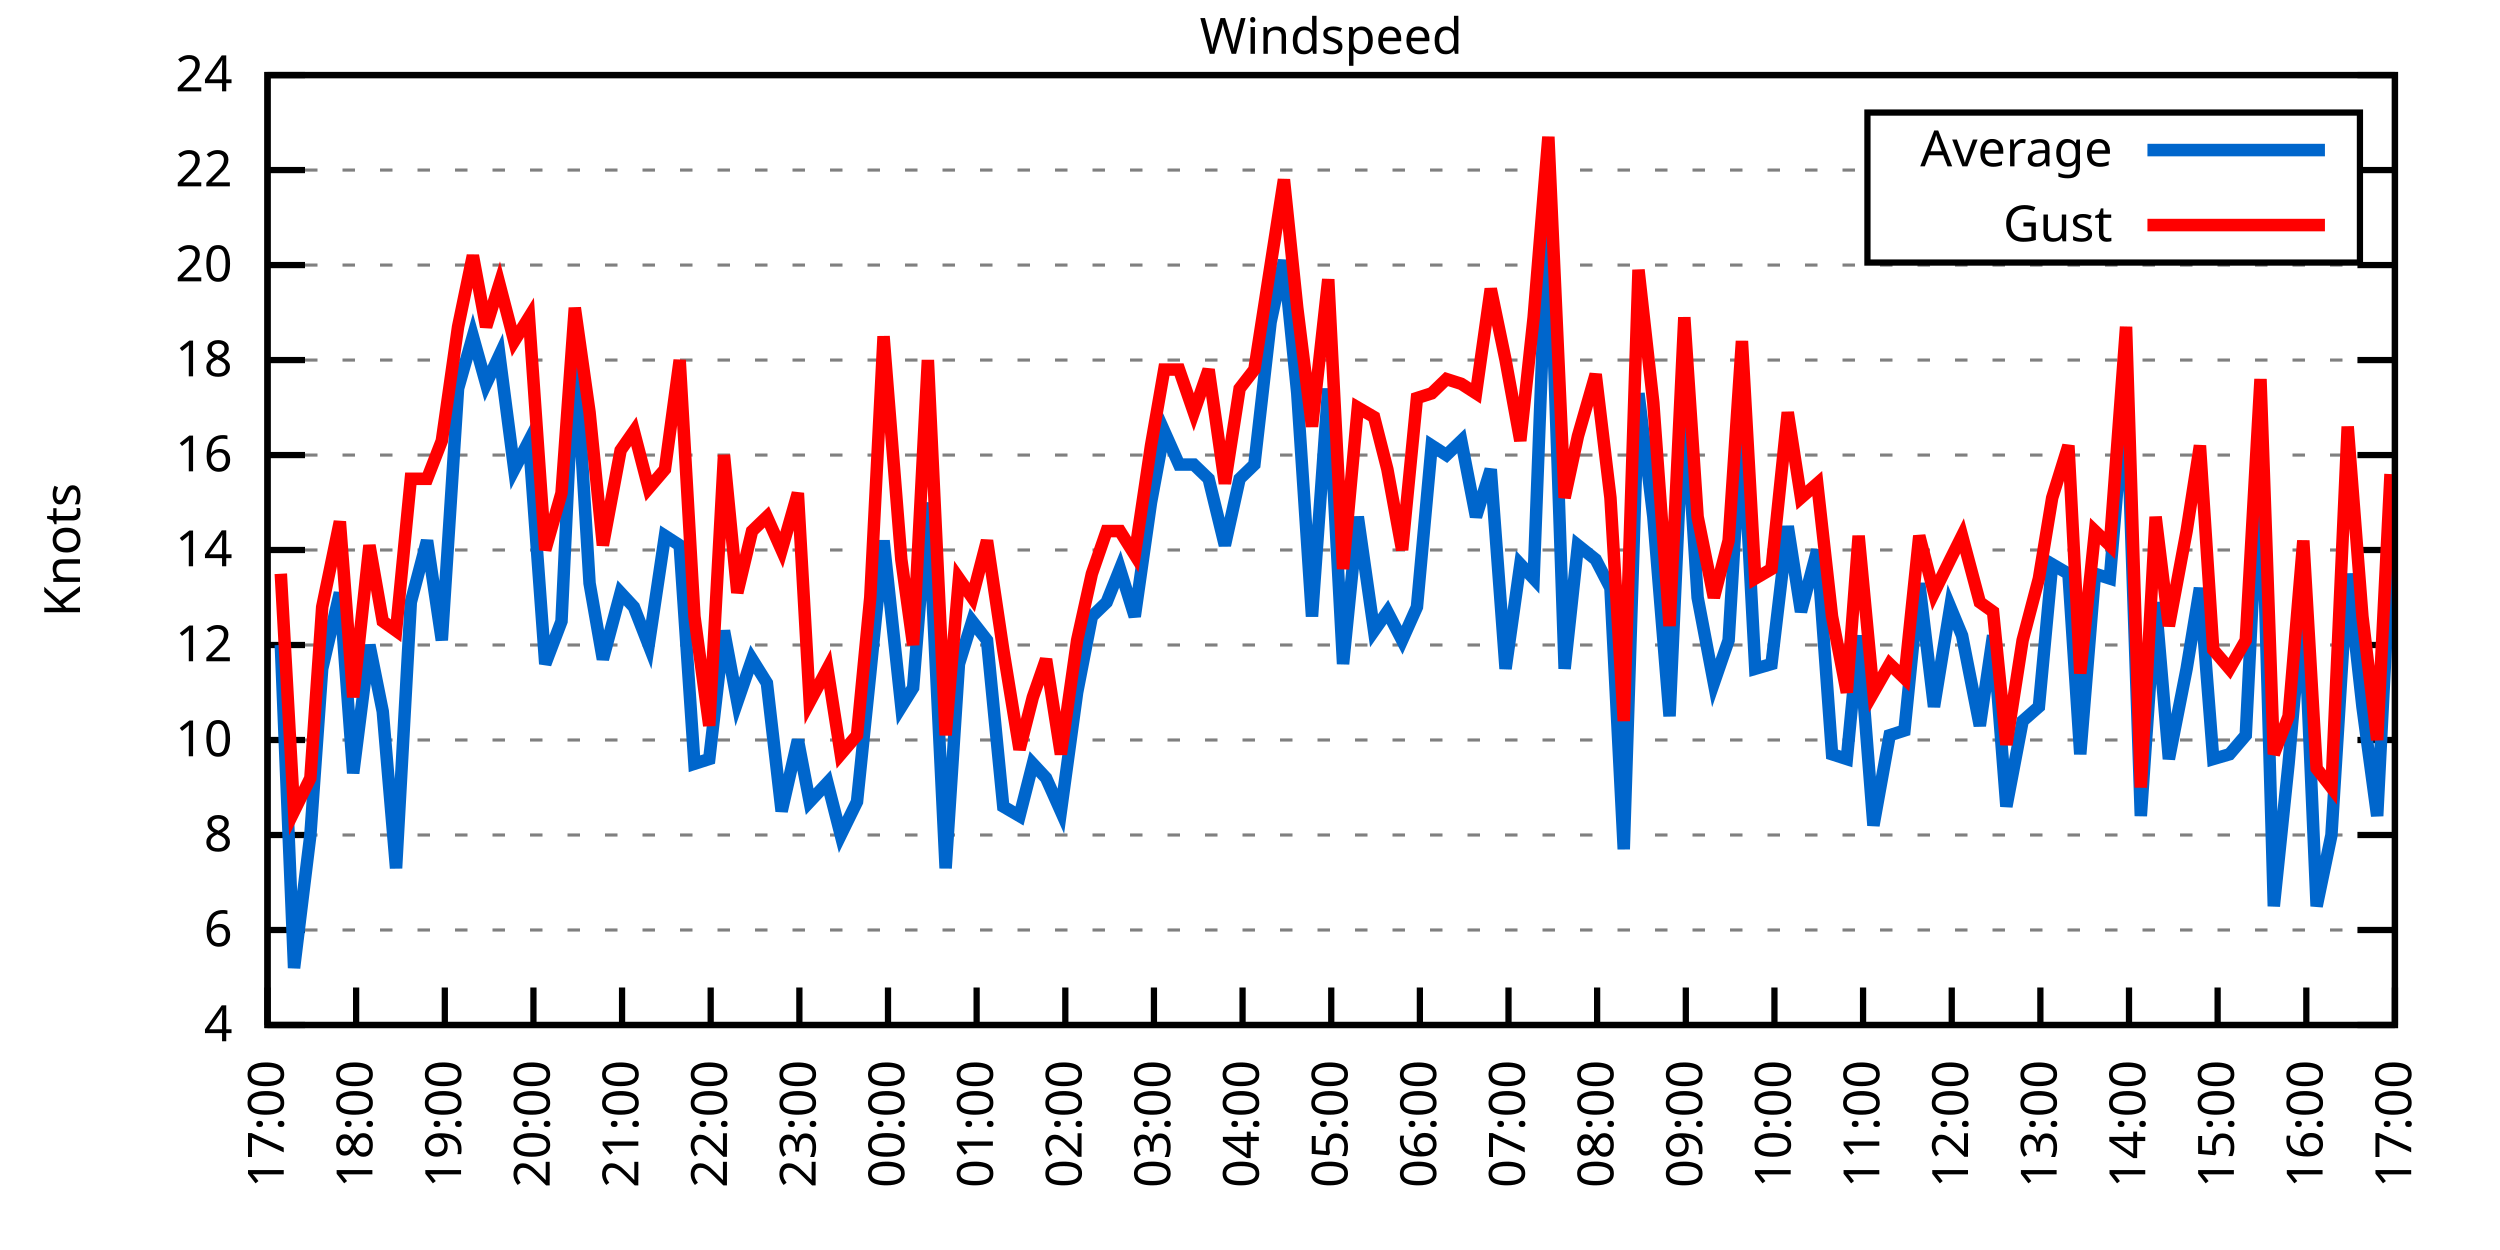
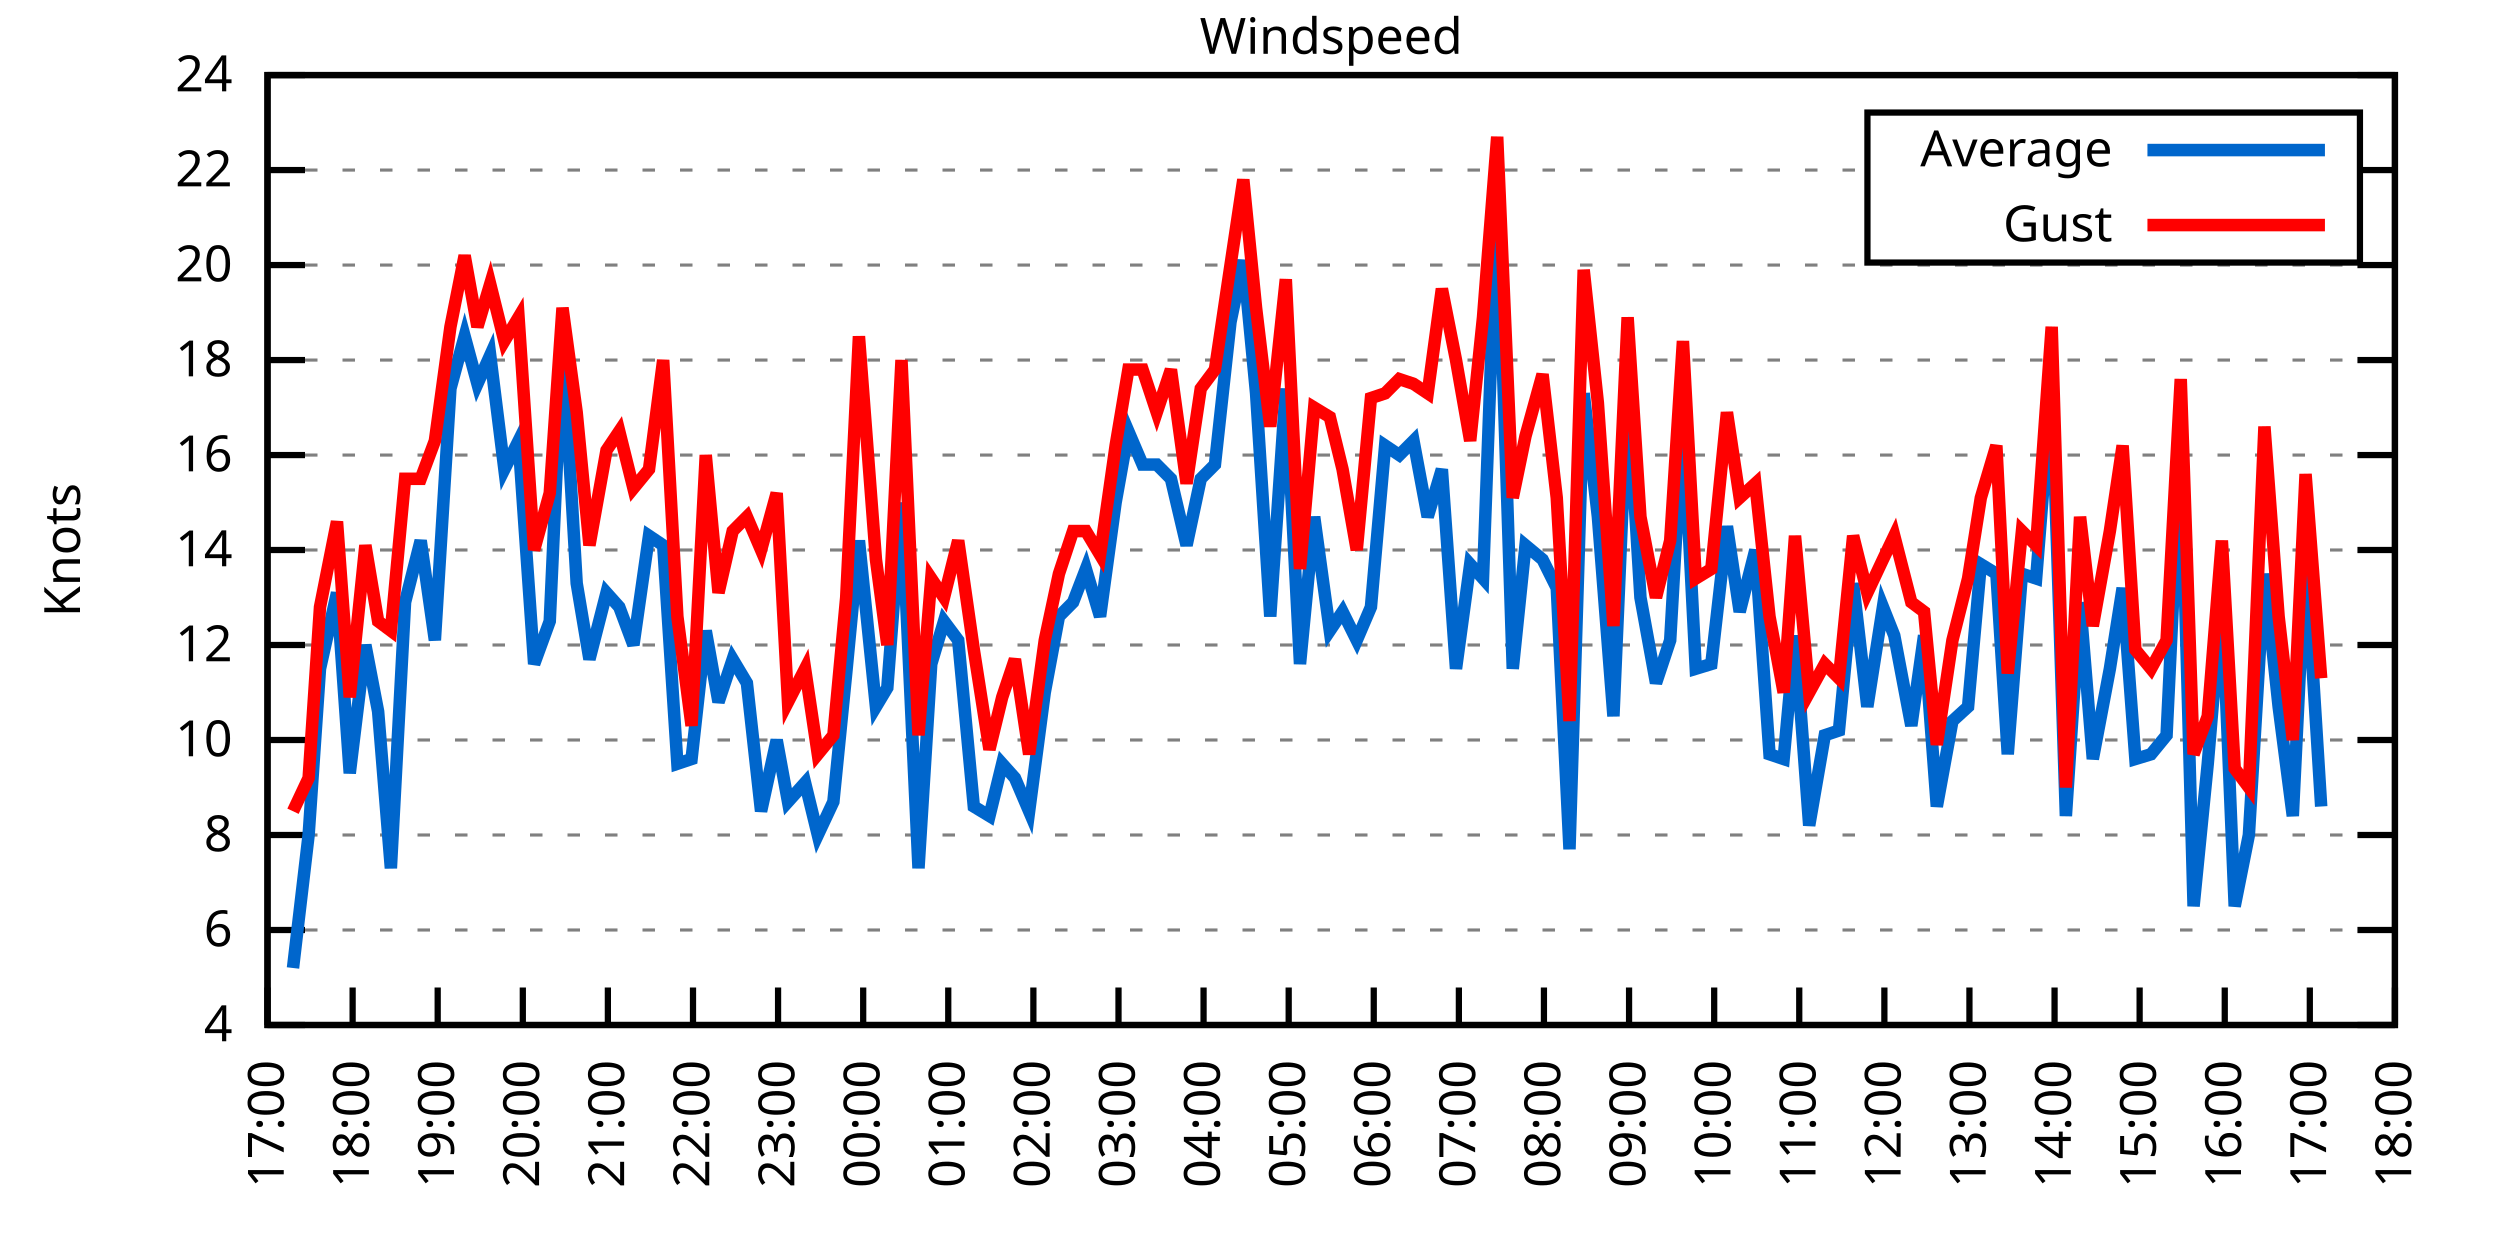
<svg xmlns="http://www.w3.org/2000/svg" xmlns:xlink="http://www.w3.org/1999/xlink" width="400" height="200" viewBox="0 0 400 200">
  <g id="gnuplot_canvas">
    <rect x="0" y="0" width="400" height="200" fill="none" />
    <defs>
      <circle id="gpDot" r="0.5" stroke-width="0.5" stroke="currentColor" />
      <path id="gpPt0" stroke-width="0.333" stroke="currentColor" d="M-1,0 h2 M0,-1 v2" />
      <path id="gpPt1" stroke-width="0.333" stroke="currentColor" d="M-1,-1 L1,1 M1,-1 L-1,1" />
      <path id="gpPt2" stroke-width="0.333" stroke="currentColor" d="M-1,0 L1,0 M0,-1 L0,1 M-1,-1 L1,1 M-1,1 L1,-1" />
      <rect id="gpPt3" stroke-width="0.333" stroke="currentColor" x="-1" y="-1" width="2" height="2" />
      <rect id="gpPt4" stroke-width="0.333" stroke="currentColor" fill="currentColor" x="-1" y="-1" width="2" height="2" />
      <circle id="gpPt5" stroke-width="0.333" stroke="currentColor" cx="0" cy="0" r="1" />
      <use xlink:href="#gpPt5" id="gpPt6" fill="currentColor" stroke="none" />
      <path id="gpPt7" stroke-width="0.333" stroke="currentColor" d="M0,-1.33 L-1.33,0.67 L1.33,0.67 z" />
      <use xlink:href="#gpPt7" id="gpPt8" fill="currentColor" stroke="none" />
      <use xlink:href="#gpPt7" id="gpPt9" stroke="currentColor" transform="rotate(180)" />
      <use xlink:href="#gpPt9" id="gpPt10" fill="currentColor" stroke="none" />
      <use xlink:href="#gpPt3" id="gpPt11" stroke="currentColor" transform="rotate(45)" />
      <use xlink:href="#gpPt11" id="gpPt12" fill="currentColor" stroke="none" />
      <path id="gpPt13" stroke-width="0.333" stroke="currentColor" d="M0,1.330 L1.265,0.411 L0.782,-1.067 L-0.782,-1.076 L-1.265,0.411 z" />
      <use xlink:href="#gpPt13" id="gpPt14" fill="currentColor" stroke="none" />
      <filter id="textbox" filterUnits="objectBoundingBox" x="0" y="0" height="1" width="1">
        <feFlood flood-color="white" flood-opacity="1" result="bgnd" />
        <feComposite in="SourceGraphic" in2="bgnd" operator="atop" />
      </filter>
      <filter id="greybox" filterUnits="objectBoundingBox" x="0" y="0" height="1" width="1">
        <feFlood flood-color="lightgrey" flood-opacity="1" result="grey" />
        <feComposite in="SourceGraphic" in2="grey" operator="atop" />
      </filter>
    </defs>
    <g fill="none" color="white" stroke="currentColor" stroke-width="1.00" stroke-linecap="butt" stroke-linejoin="miter">
</g>
    <g fill="none" color="black" stroke="currentColor" stroke-width="1.00" stroke-linecap="butt" stroke-linejoin="miter">
      <g stroke="none" shape-rendering="crispEdges">
        <polygon fill="rgb(255, 255, 255)" points="42.80,164.00 383.18,164.00 383.18,12.02 42.80,12.02 " />
      </g>
    </g>
    <g fill="none" color="black" stroke="currentColor" stroke-width="1.00" stroke-linecap="butt" stroke-linejoin="miter">
</g>
    <g fill="none" color="black" stroke="black" stroke-width="0.50" stroke-linecap="butt" stroke-linejoin="miter">
</g>
    <g fill="none" color="gray" stroke="currentColor" stroke-width="0.50" stroke-linecap="butt" stroke-linejoin="miter">
      <path stroke="gray" stroke-dasharray="2,4" class="gridline" d="M42.80,164.00 L383.19,164.00  " />
    </g>
    <g fill="none" color="gray" stroke="gray" stroke-width="1.00" stroke-linecap="butt" stroke-linejoin="miter">
</g>
    <g fill="none" color="black" stroke="currentColor" stroke-width="1.00" stroke-linecap="butt" stroke-linejoin="miter">
      <path stroke="black" d="M42.80,164.00 L48.80,164.00 M383.19,164.00 L377.19,164.00  " />
      <g transform="translate(37.20,166.60)" stroke="none" fill="black" font-family="Sans" font-size="8.00" text-anchor="end">
        <text>
          <tspan font-family="Sans"> 4</tspan>
        </text>
      </g>
    </g>
    <g fill="none" color="black" stroke="currentColor" stroke-width="1.00" stroke-linecap="butt" stroke-linejoin="miter">
</g>
    <g fill="none" color="black" stroke="black" stroke-width="0.50" stroke-linecap="butt" stroke-linejoin="miter">
</g>
    <g fill="none" color="gray" stroke="currentColor" stroke-width="0.50" stroke-linecap="butt" stroke-linejoin="miter">
      <path stroke="gray" stroke-dasharray="2,4" class="gridline" d="M42.80,148.80 L383.19,148.80  " />
    </g>
    <g fill="none" color="gray" stroke="gray" stroke-width="1.00" stroke-linecap="butt" stroke-linejoin="miter">
</g>
    <g fill="none" color="black" stroke="currentColor" stroke-width="1.00" stroke-linecap="butt" stroke-linejoin="miter">
      <path stroke="black" d="M42.80,148.80 L48.80,148.80 M383.19,148.80 L377.19,148.80  " />
      <g transform="translate(37.20,151.40)" stroke="none" fill="black" font-family="Sans" font-size="8.00" text-anchor="end">
        <text>
          <tspan font-family="Sans"> 6</tspan>
        </text>
      </g>
    </g>
    <g fill="none" color="black" stroke="currentColor" stroke-width="1.00" stroke-linecap="butt" stroke-linejoin="miter">
</g>
    <g fill="none" color="black" stroke="black" stroke-width="0.50" stroke-linecap="butt" stroke-linejoin="miter">
</g>
    <g fill="none" color="gray" stroke="currentColor" stroke-width="0.50" stroke-linecap="butt" stroke-linejoin="miter">
      <path stroke="gray" stroke-dasharray="2,4" class="gridline" d="M42.80,133.60 L383.19,133.60  " />
    </g>
    <g fill="none" color="gray" stroke="gray" stroke-width="1.00" stroke-linecap="butt" stroke-linejoin="miter">
</g>
    <g fill="none" color="black" stroke="currentColor" stroke-width="1.00" stroke-linecap="butt" stroke-linejoin="miter">
      <path stroke="black" d="M42.80,133.60 L48.80,133.60 M383.19,133.60 L377.19,133.60  " />
      <g transform="translate(37.20,136.20)" stroke="none" fill="black" font-family="Sans" font-size="8.00" text-anchor="end">
        <text>
          <tspan font-family="Sans"> 8</tspan>
        </text>
      </g>
    </g>
    <g fill="none" color="black" stroke="currentColor" stroke-width="1.00" stroke-linecap="butt" stroke-linejoin="miter">
</g>
    <g fill="none" color="black" stroke="black" stroke-width="0.50" stroke-linecap="butt" stroke-linejoin="miter">
</g>
    <g fill="none" color="gray" stroke="currentColor" stroke-width="0.50" stroke-linecap="butt" stroke-linejoin="miter">
      <path stroke="gray" stroke-dasharray="2,4" class="gridline" d="M42.80,118.40 L383.19,118.40  " />
    </g>
    <g fill="none" color="gray" stroke="gray" stroke-width="1.00" stroke-linecap="butt" stroke-linejoin="miter">
</g>
    <g fill="none" color="black" stroke="currentColor" stroke-width="1.00" stroke-linecap="butt" stroke-linejoin="miter">
      <path stroke="black" d="M42.80,118.40 L48.80,118.40 M383.19,118.40 L377.19,118.40  " />
      <g transform="translate(37.20,121.00)" stroke="none" fill="black" font-family="Sans" font-size="8.00" text-anchor="end">
        <text>
          <tspan font-family="Sans"> 10</tspan>
        </text>
      </g>
    </g>
    <g fill="none" color="black" stroke="currentColor" stroke-width="1.00" stroke-linecap="butt" stroke-linejoin="miter">
</g>
    <g fill="none" color="black" stroke="black" stroke-width="0.50" stroke-linecap="butt" stroke-linejoin="miter">
</g>
    <g fill="none" color="gray" stroke="currentColor" stroke-width="0.50" stroke-linecap="butt" stroke-linejoin="miter">
      <path stroke="gray" stroke-dasharray="2,4" class="gridline" d="M42.80,103.20 L383.19,103.20  " />
    </g>
    <g fill="none" color="gray" stroke="gray" stroke-width="1.00" stroke-linecap="butt" stroke-linejoin="miter">
</g>
    <g fill="none" color="black" stroke="currentColor" stroke-width="1.00" stroke-linecap="butt" stroke-linejoin="miter">
      <path stroke="black" d="M42.80,103.20 L48.80,103.20 M383.19,103.20 L377.19,103.20  " />
      <g transform="translate(37.20,105.80)" stroke="none" fill="black" font-family="Sans" font-size="8.00" text-anchor="end">
        <text>
          <tspan font-family="Sans"> 12</tspan>
        </text>
      </g>
    </g>
    <g fill="none" color="black" stroke="currentColor" stroke-width="1.00" stroke-linecap="butt" stroke-linejoin="miter">
</g>
    <g fill="none" color="black" stroke="black" stroke-width="0.50" stroke-linecap="butt" stroke-linejoin="miter">
</g>
    <g fill="none" color="gray" stroke="currentColor" stroke-width="0.50" stroke-linecap="butt" stroke-linejoin="miter">
      <path stroke="gray" stroke-dasharray="2,4" class="gridline" d="M42.80,88.00 L383.19,88.00  " />
    </g>
    <g fill="none" color="gray" stroke="gray" stroke-width="1.00" stroke-linecap="butt" stroke-linejoin="miter">
</g>
    <g fill="none" color="black" stroke="currentColor" stroke-width="1.00" stroke-linecap="butt" stroke-linejoin="miter">
      <path stroke="black" d="M42.80,88.00 L48.80,88.00 M383.19,88.00 L377.19,88.00  " />
      <g transform="translate(37.20,90.60)" stroke="none" fill="black" font-family="Sans" font-size="8.00" text-anchor="end">
        <text>
          <tspan font-family="Sans"> 14</tspan>
        </text>
      </g>
    </g>
    <g fill="none" color="black" stroke="currentColor" stroke-width="1.00" stroke-linecap="butt" stroke-linejoin="miter">
</g>
    <g fill="none" color="black" stroke="black" stroke-width="0.50" stroke-linecap="butt" stroke-linejoin="miter">
</g>
    <g fill="none" color="gray" stroke="currentColor" stroke-width="0.50" stroke-linecap="butt" stroke-linejoin="miter">
      <path stroke="gray" stroke-dasharray="2,4" class="gridline" d="M42.80,72.81 L383.19,72.81  " />
    </g>
    <g fill="none" color="gray" stroke="gray" stroke-width="1.00" stroke-linecap="butt" stroke-linejoin="miter">
</g>
    <g fill="none" color="black" stroke="currentColor" stroke-width="1.00" stroke-linecap="butt" stroke-linejoin="miter">
      <path stroke="black" d="M42.80,72.81 L48.80,72.81 M383.19,72.81 L377.19,72.81  " />
      <g transform="translate(37.20,75.41)" stroke="none" fill="black" font-family="Sans" font-size="8.00" text-anchor="end">
        <text>
          <tspan font-family="Sans"> 16</tspan>
        </text>
      </g>
    </g>
    <g fill="none" color="black" stroke="currentColor" stroke-width="1.00" stroke-linecap="butt" stroke-linejoin="miter">
</g>
    <g fill="none" color="black" stroke="black" stroke-width="0.50" stroke-linecap="butt" stroke-linejoin="miter">
</g>
    <g fill="none" color="gray" stroke="currentColor" stroke-width="0.50" stroke-linecap="butt" stroke-linejoin="miter">
      <path stroke="gray" stroke-dasharray="2,4" class="gridline" d="M42.80,57.61 L383.19,57.61  " />
    </g>
    <g fill="none" color="gray" stroke="gray" stroke-width="1.00" stroke-linecap="butt" stroke-linejoin="miter">
</g>
    <g fill="none" color="black" stroke="currentColor" stroke-width="1.00" stroke-linecap="butt" stroke-linejoin="miter">
      <path stroke="black" d="M42.80,57.61 L48.80,57.61 M383.19,57.61 L377.19,57.61  " />
      <g transform="translate(37.20,60.21)" stroke="none" fill="black" font-family="Sans" font-size="8.00" text-anchor="end">
        <text>
          <tspan font-family="Sans"> 18</tspan>
        </text>
      </g>
    </g>
    <g fill="none" color="black" stroke="currentColor" stroke-width="1.00" stroke-linecap="butt" stroke-linejoin="miter">
</g>
    <g fill="none" color="black" stroke="black" stroke-width="0.50" stroke-linecap="butt" stroke-linejoin="miter">
</g>
    <g fill="none" color="gray" stroke="currentColor" stroke-width="0.50" stroke-linecap="butt" stroke-linejoin="miter">
      <path stroke="gray" stroke-dasharray="2,4" class="gridline" d="M42.80,42.41 L383.19,42.41  " />
    </g>
    <g fill="none" color="gray" stroke="gray" stroke-width="1.00" stroke-linecap="butt" stroke-linejoin="miter">
</g>
    <g fill="none" color="black" stroke="currentColor" stroke-width="1.00" stroke-linecap="butt" stroke-linejoin="miter">
      <path stroke="black" d="M42.80,42.41 L48.80,42.41 M383.19,42.41 L377.19,42.41  " />
      <g transform="translate(37.20,45.01)" stroke="none" fill="black" font-family="Sans" font-size="8.00" text-anchor="end">
        <text>
          <tspan font-family="Sans"> 20</tspan>
        </text>
      </g>
    </g>
    <g fill="none" color="black" stroke="currentColor" stroke-width="1.00" stroke-linecap="butt" stroke-linejoin="miter">
</g>
    <g fill="none" color="black" stroke="black" stroke-width="0.50" stroke-linecap="butt" stroke-linejoin="miter">
</g>
    <g fill="none" color="gray" stroke="currentColor" stroke-width="0.50" stroke-linecap="butt" stroke-linejoin="miter">
      <path stroke="gray" stroke-dasharray="2,4" class="gridline" d="M42.80,27.21 L298.79,27.21 M377.59,27.21 L383.19,27.21  " />
    </g>
    <g fill="none" color="gray" stroke="gray" stroke-width="1.00" stroke-linecap="butt" stroke-linejoin="miter">
</g>
    <g fill="none" color="black" stroke="currentColor" stroke-width="1.00" stroke-linecap="butt" stroke-linejoin="miter">
      <path stroke="black" d="M42.80,27.21 L48.80,27.21 M383.19,27.21 L377.19,27.21  " />
      <g transform="translate(37.20,29.81)" stroke="none" fill="black" font-family="Sans" font-size="8.00" text-anchor="end">
        <text>
          <tspan font-family="Sans"> 22</tspan>
        </text>
      </g>
    </g>
    <g fill="none" color="black" stroke="currentColor" stroke-width="1.00" stroke-linecap="butt" stroke-linejoin="miter">
</g>
    <g fill="none" color="black" stroke="black" stroke-width="0.50" stroke-linecap="butt" stroke-linejoin="miter">
</g>
    <g fill="none" color="gray" stroke="currentColor" stroke-width="0.50" stroke-linecap="butt" stroke-linejoin="miter">
      <path stroke="gray" stroke-dasharray="2,4" class="gridline" d="M42.80,12.01 L383.19,12.01  " />
    </g>
    <g fill="none" color="gray" stroke="gray" stroke-width="1.00" stroke-linecap="butt" stroke-linejoin="miter">
</g>
    <g fill="none" color="black" stroke="currentColor" stroke-width="1.00" stroke-linecap="butt" stroke-linejoin="miter">
      <path stroke="black" d="M42.80,12.01 L48.80,12.01 M383.19,12.01 L377.19,12.01  " />
      <g transform="translate(37.20,14.61)" stroke="none" fill="black" font-family="Sans" font-size="8.00" text-anchor="end">
        <text>
          <tspan font-family="Sans"> 24</tspan>
        </text>
      </g>
    </g>
    <g fill="none" color="black" stroke="currentColor" stroke-width="1.00" stroke-linecap="butt" stroke-linejoin="miter">
      <path stroke="black" d="M42.80,164.00 L42.80,158.00  " />
      <g transform="translate(45.40,169.60) rotate(270.00)" stroke="none" fill="black" font-family="Sans" font-size="8.00" text-anchor="end">
        <text>
          <tspan font-family="Sans">17:00</tspan>
        </text>
      </g>
    </g>
    <g fill="none" color="black" stroke="currentColor" stroke-width="1.00" stroke-linecap="butt" stroke-linejoin="miter">
-       <path stroke="black" d="M56.98,164.00 L56.98,158.00  " />
-       <g transform="translate(59.58,169.60) rotate(270.00)" stroke="none" fill="black" font-family="Sans" font-size="8.00" text-anchor="end">
+       <path stroke="black" d="M56.42,164.00 L56.42,158.00  " />
+       <g transform="translate(59.02,169.60) rotate(270.00)" stroke="none" fill="black" font-family="Sans" font-size="8.00" text-anchor="end">
        <text>
          <tspan font-family="Sans">18:00</tspan>
        </text>
      </g>
    </g>
    <g fill="none" color="black" stroke="currentColor" stroke-width="1.00" stroke-linecap="butt" stroke-linejoin="miter">
-       <path stroke="black" d="M71.17,164.00 L71.17,158.00  " />
-       <g transform="translate(73.77,169.60) rotate(270.00)" stroke="none" fill="black" font-family="Sans" font-size="8.00" text-anchor="end">
+       <path stroke="black" d="M70.03,164.00 L70.03,158.00  " />
+       <g transform="translate(72.63,169.60) rotate(270.00)" stroke="none" fill="black" font-family="Sans" font-size="8.00" text-anchor="end">
        <text>
          <tspan font-family="Sans">19:00</tspan>
        </text>
      </g>
    </g>
    <g fill="none" color="black" stroke="currentColor" stroke-width="1.00" stroke-linecap="butt" stroke-linejoin="miter">
-       <path stroke="black" d="M85.35,164.00 L85.35,158.00  " />
-       <g transform="translate(87.95,169.60) rotate(270.00)" stroke="none" fill="black" font-family="Sans" font-size="8.00" text-anchor="end">
+       <path stroke="black" d="M83.65,164.00 L83.65,158.00  " />
+       <g transform="translate(86.25,169.60) rotate(270.00)" stroke="none" fill="black" font-family="Sans" font-size="8.00" text-anchor="end">
        <text>
          <tspan font-family="Sans">20:00</tspan>
        </text>
      </g>
    </g>
    <g fill="none" color="black" stroke="currentColor" stroke-width="1.00" stroke-linecap="butt" stroke-linejoin="miter">
-       <path stroke="black" d="M99.53,164.00 L99.53,158.00  " />
-       <g transform="translate(102.13,169.60) rotate(270.00)" stroke="none" fill="black" font-family="Sans" font-size="8.00" text-anchor="end">
+       <path stroke="black" d="M97.26,164.00 L97.26,158.00  " />
+       <g transform="translate(99.86,169.60) rotate(270.00)" stroke="none" fill="black" font-family="Sans" font-size="8.00" text-anchor="end">
        <text>
          <tspan font-family="Sans">21:00</tspan>
        </text>
      </g>
    </g>
    <g fill="none" color="black" stroke="currentColor" stroke-width="1.00" stroke-linecap="butt" stroke-linejoin="miter">
-       <path stroke="black" d="M113.71,164.00 L113.71,158.00  " />
-       <g transform="translate(116.31,169.60) rotate(270.00)" stroke="none" fill="black" font-family="Sans" font-size="8.00" text-anchor="end">
+       <path stroke="black" d="M110.88,164.00 L110.88,158.00  " />
+       <g transform="translate(113.48,169.60) rotate(270.00)" stroke="none" fill="black" font-family="Sans" font-size="8.00" text-anchor="end">
        <text>
          <tspan font-family="Sans">22:00</tspan>
        </text>
      </g>
    </g>
    <g fill="none" color="black" stroke="currentColor" stroke-width="1.00" stroke-linecap="butt" stroke-linejoin="miter">
-       <path stroke="black" d="M127.90,164.00 L127.90,158.00  " />
-       <g transform="translate(130.50,169.60) rotate(270.00)" stroke="none" fill="black" font-family="Sans" font-size="8.00" text-anchor="end">
+       <path stroke="black" d="M124.49,164.00 L124.49,158.00  " />
+       <g transform="translate(127.09,169.60) rotate(270.00)" stroke="none" fill="black" font-family="Sans" font-size="8.00" text-anchor="end">
        <text>
          <tspan font-family="Sans">23:00</tspan>
        </text>
      </g>
    </g>
    <g fill="none" color="black" stroke="currentColor" stroke-width="1.00" stroke-linecap="butt" stroke-linejoin="miter">
-       <path stroke="black" d="M142.08,164.00 L142.08,158.00  " />
-       <g transform="translate(144.68,169.60) rotate(270.00)" stroke="none" fill="black" font-family="Sans" font-size="8.00" text-anchor="end">
+       <path stroke="black" d="M138.11,164.00 L138.11,158.00  " />
+       <g transform="translate(140.71,169.60) rotate(270.00)" stroke="none" fill="black" font-family="Sans" font-size="8.00" text-anchor="end">
        <text>
          <tspan font-family="Sans">00:00</tspan>
        </text>
      </g>
    </g>
    <g fill="none" color="black" stroke="currentColor" stroke-width="1.00" stroke-linecap="butt" stroke-linejoin="miter">
-       <path stroke="black" d="M156.26,164.00 L156.26,158.00  " />
-       <g transform="translate(158.86,169.60) rotate(270.00)" stroke="none" fill="black" font-family="Sans" font-size="8.00" text-anchor="end">
+       <path stroke="black" d="M151.72,164.00 L151.72,158.00  " />
+       <g transform="translate(154.32,169.60) rotate(270.00)" stroke="none" fill="black" font-family="Sans" font-size="8.00" text-anchor="end">
        <text>
          <tspan font-family="Sans">01:00</tspan>
        </text>
      </g>
    </g>
    <g fill="none" color="black" stroke="currentColor" stroke-width="1.00" stroke-linecap="butt" stroke-linejoin="miter">
-       <path stroke="black" d="M170.45,164.00 L170.45,158.00  " />
-       <g transform="translate(173.05,169.60) rotate(270.00)" stroke="none" fill="black" font-family="Sans" font-size="8.00" text-anchor="end">
+       <path stroke="black" d="M165.34,164.00 L165.34,158.00  " />
+       <g transform="translate(167.94,169.60) rotate(270.00)" stroke="none" fill="black" font-family="Sans" font-size="8.00" text-anchor="end">
        <text>
          <tspan font-family="Sans">02:00</tspan>
        </text>
      </g>
    </g>
    <g fill="none" color="black" stroke="currentColor" stroke-width="1.00" stroke-linecap="butt" stroke-linejoin="miter">
-       <path stroke="black" d="M184.63,164.00 L184.63,158.00  " />
-       <g transform="translate(187.23,169.60) rotate(270.00)" stroke="none" fill="black" font-family="Sans" font-size="8.00" text-anchor="end">
+       <path stroke="black" d="M178.96,164.00 L178.96,158.00  " />
+       <g transform="translate(181.56,169.60) rotate(270.00)" stroke="none" fill="black" font-family="Sans" font-size="8.00" text-anchor="end">
        <text>
          <tspan font-family="Sans">03:00</tspan>
        </text>
      </g>
    </g>
    <g fill="none" color="black" stroke="currentColor" stroke-width="1.00" stroke-linecap="butt" stroke-linejoin="miter">
-       <path stroke="black" d="M198.81,164.00 L198.81,158.00  " />
-       <g transform="translate(201.41,169.60) rotate(270.00)" stroke="none" fill="black" font-family="Sans" font-size="8.00" text-anchor="end">
+       <path stroke="black" d="M192.57,164.00 L192.57,158.00  " />
+       <g transform="translate(195.17,169.60) rotate(270.00)" stroke="none" fill="black" font-family="Sans" font-size="8.00" text-anchor="end">
        <text>
          <tspan font-family="Sans">04:00</tspan>
        </text>
      </g>
    </g>
    <g fill="none" color="black" stroke="currentColor" stroke-width="1.00" stroke-linecap="butt" stroke-linejoin="miter">
-       <path stroke="black" d="M213.00,164.00 L213.00,158.00  " />
-       <g transform="translate(215.60,169.60) rotate(270.00)" stroke="none" fill="black" font-family="Sans" font-size="8.00" text-anchor="end">
+       <path stroke="black" d="M206.19,164.00 L206.19,158.00  " />
+       <g transform="translate(208.79,169.60) rotate(270.00)" stroke="none" fill="black" font-family="Sans" font-size="8.00" text-anchor="end">
        <text>
          <tspan font-family="Sans">05:00</tspan>
        </text>
      </g>
    </g>
    <g fill="none" color="black" stroke="currentColor" stroke-width="1.00" stroke-linecap="butt" stroke-linejoin="miter">
-       <path stroke="black" d="M227.18,164.00 L227.18,158.00  " />
-       <g transform="translate(229.78,169.60) rotate(270.00)" stroke="none" fill="black" font-family="Sans" font-size="8.00" text-anchor="end">
+       <path stroke="black" d="M219.80,164.00 L219.80,158.00  " />
+       <g transform="translate(222.40,169.60) rotate(270.00)" stroke="none" fill="black" font-family="Sans" font-size="8.00" text-anchor="end">
        <text>
          <tspan font-family="Sans">06:00</tspan>
        </text>
      </g>
    </g>
    <g fill="none" color="black" stroke="currentColor" stroke-width="1.00" stroke-linecap="butt" stroke-linejoin="miter">
-       <path stroke="black" d="M241.36,164.00 L241.36,158.00  " />
-       <g transform="translate(243.96,169.60) rotate(270.00)" stroke="none" fill="black" font-family="Sans" font-size="8.00" text-anchor="end">
+       <path stroke="black" d="M233.42,164.00 L233.42,158.00  " />
+       <g transform="translate(236.02,169.60) rotate(270.00)" stroke="none" fill="black" font-family="Sans" font-size="8.00" text-anchor="end">
        <text>
          <tspan font-family="Sans">07:00</tspan>
        </text>
      </g>
    </g>
    <g fill="none" color="black" stroke="currentColor" stroke-width="1.00" stroke-linecap="butt" stroke-linejoin="miter">
-       <path stroke="black" d="M255.54,164.00 L255.54,158.00  " />
-       <g transform="translate(258.14,169.60) rotate(270.00)" stroke="none" fill="black" font-family="Sans" font-size="8.00" text-anchor="end">
+       <path stroke="black" d="M247.03,164.00 L247.03,158.00  " />
+       <g transform="translate(249.63,169.60) rotate(270.00)" stroke="none" fill="black" font-family="Sans" font-size="8.00" text-anchor="end">
        <text>
          <tspan font-family="Sans">08:00</tspan>
        </text>
      </g>
    </g>
    <g fill="none" color="black" stroke="currentColor" stroke-width="1.00" stroke-linecap="butt" stroke-linejoin="miter">
-       <path stroke="black" d="M269.73,164.00 L269.73,158.00  " />
-       <g transform="translate(272.33,169.60) rotate(270.00)" stroke="none" fill="black" font-family="Sans" font-size="8.00" text-anchor="end">
+       <path stroke="black" d="M260.65,164.00 L260.65,158.00  " />
+       <g transform="translate(263.25,169.60) rotate(270.00)" stroke="none" fill="black" font-family="Sans" font-size="8.00" text-anchor="end">
        <text>
          <tspan font-family="Sans">09:00</tspan>
        </text>
      </g>
    </g>
    <g fill="none" color="black" stroke="currentColor" stroke-width="1.00" stroke-linecap="butt" stroke-linejoin="miter">
-       <path stroke="black" d="M283.91,164.00 L283.91,158.00  " />
-       <g transform="translate(286.51,169.60) rotate(270.00)" stroke="none" fill="black" font-family="Sans" font-size="8.00" text-anchor="end">
+       <path stroke="black" d="M274.27,164.00 L274.27,158.00  " />
+       <g transform="translate(276.87,169.60) rotate(270.00)" stroke="none" fill="black" font-family="Sans" font-size="8.00" text-anchor="end">
        <text>
          <tspan font-family="Sans">10:00</tspan>
        </text>
      </g>
    </g>
    <g fill="none" color="black" stroke="currentColor" stroke-width="1.00" stroke-linecap="butt" stroke-linejoin="miter">
-       <path stroke="black" d="M298.09,164.00 L298.09,158.00  " />
-       <g transform="translate(300.69,169.60) rotate(270.00)" stroke="none" fill="black" font-family="Sans" font-size="8.00" text-anchor="end">
+       <path stroke="black" d="M287.88,164.00 L287.88,158.00  " />
+       <g transform="translate(290.48,169.60) rotate(270.00)" stroke="none" fill="black" font-family="Sans" font-size="8.00" text-anchor="end">
        <text>
          <tspan font-family="Sans">11:00</tspan>
        </text>
      </g>
    </g>
    <g fill="none" color="black" stroke="currentColor" stroke-width="1.00" stroke-linecap="butt" stroke-linejoin="miter">
-       <path stroke="black" d="M312.28,164.00 L312.28,158.00  " />
-       <g transform="translate(314.88,169.60) rotate(270.00)" stroke="none" fill="black" font-family="Sans" font-size="8.00" text-anchor="end">
+       <path stroke="black" d="M301.50,164.00 L301.50,158.00  " />
+       <g transform="translate(304.10,169.60) rotate(270.00)" stroke="none" fill="black" font-family="Sans" font-size="8.00" text-anchor="end">
        <text>
          <tspan font-family="Sans">12:00</tspan>
        </text>
      </g>
    </g>
    <g fill="none" color="black" stroke="currentColor" stroke-width="1.00" stroke-linecap="butt" stroke-linejoin="miter">
-       <path stroke="black" d="M326.46,164.00 L326.46,158.00  " />
-       <g transform="translate(329.06,169.60) rotate(270.00)" stroke="none" fill="black" font-family="Sans" font-size="8.00" text-anchor="end">
+       <path stroke="black" d="M315.11,164.00 L315.11,158.00  " />
+       <g transform="translate(317.71,169.60) rotate(270.00)" stroke="none" fill="black" font-family="Sans" font-size="8.00" text-anchor="end">
        <text>
          <tspan font-family="Sans">13:00</tspan>
        </text>
      </g>
    </g>
    <g fill="none" color="black" stroke="currentColor" stroke-width="1.00" stroke-linecap="butt" stroke-linejoin="miter">
-       <path stroke="black" d="M340.64,164.00 L340.64,158.00  " />
-       <g transform="translate(343.24,169.60) rotate(270.00)" stroke="none" fill="black" font-family="Sans" font-size="8.00" text-anchor="end">
+       <path stroke="black" d="M328.73,164.00 L328.73,158.00  " />
+       <g transform="translate(331.33,169.60) rotate(270.00)" stroke="none" fill="black" font-family="Sans" font-size="8.00" text-anchor="end">
        <text>
          <tspan font-family="Sans">14:00</tspan>
        </text>
      </g>
    </g>
    <g fill="none" color="black" stroke="currentColor" stroke-width="1.00" stroke-linecap="butt" stroke-linejoin="miter">
-       <path stroke="black" d="M354.82,164.00 L354.82,158.00  " />
-       <g transform="translate(357.42,169.60) rotate(270.00)" stroke="none" fill="black" font-family="Sans" font-size="8.00" text-anchor="end">
+       <path stroke="black" d="M342.34,164.00 L342.34,158.00  " />
+       <g transform="translate(344.94,169.60) rotate(270.00)" stroke="none" fill="black" font-family="Sans" font-size="8.00" text-anchor="end">
        <text>
          <tspan font-family="Sans">15:00</tspan>
        </text>
      </g>
    </g>
    <g fill="none" color="black" stroke="currentColor" stroke-width="1.00" stroke-linecap="butt" stroke-linejoin="miter">
-       <path stroke="black" d="M369.01,164.00 L369.01,158.00  " />
-       <g transform="translate(371.61,169.60) rotate(270.00)" stroke="none" fill="black" font-family="Sans" font-size="8.00" text-anchor="end">
+       <path stroke="black" d="M355.96,164.00 L355.96,158.00  " />
+       <g transform="translate(358.56,169.60) rotate(270.00)" stroke="none" fill="black" font-family="Sans" font-size="8.00" text-anchor="end">
        <text>
          <tspan font-family="Sans">16:00</tspan>
+         </text>
+       </g>
+     </g>
+     <g fill="none" color="black" stroke="currentColor" stroke-width="1.00" stroke-linecap="butt" stroke-linejoin="miter">
+       <path stroke="black" d="M369.57,164.00 L369.57,158.00  " />
+       <g transform="translate(372.17,169.60) rotate(270.00)" stroke="none" fill="black" font-family="Sans" font-size="8.00" text-anchor="end">
+         <text>
+           <tspan font-family="Sans">17:00</tspan>
        </text>
      </g>
    </g>
    <g fill="none" color="black" stroke="currentColor" stroke-width="1.00" stroke-linecap="butt" stroke-linejoin="miter">
      <path stroke="black" d="M383.19,164.00 L383.19,158.00  " />
      <g transform="translate(385.79,169.60) rotate(270.00)" stroke="none" fill="black" font-family="Sans" font-size="8.00" text-anchor="end">
        <text>
-           <tspan font-family="Sans">17:00</tspan>
+           <tspan font-family="Sans">18:00</tspan>
        </text>
      </g>
    </g>
    <g fill="none" color="black" stroke="currentColor" stroke-width="1.00" stroke-linecap="butt" stroke-linejoin="miter">
</g>
    <g fill="none" color="black" stroke="currentColor" stroke-width="1.00" stroke-linecap="butt" stroke-linejoin="miter">
      <path stroke="black" d="M42.80,12.01 L42.80,164.00 L383.19,164.00 L383.19,12.01 L42.80,12.01 Z  " />
    </g>
    <g fill="none" color="black" stroke="currentColor" stroke-width="1.00" stroke-linecap="butt" stroke-linejoin="miter">
</g>
    <g fill="none" color="black" stroke="currentColor" stroke-width="1.00" stroke-linecap="butt" stroke-linejoin="miter">
      <path stroke="black" d="M298.79,42.01 L298.79,18.01 L377.59,18.01 L377.59,42.01 L298.79,42.01 Z  " />
    </g>
    <g id="Windspeed_plot_1">
      <g fill="none" color="white" stroke="black" stroke-width="2.00" stroke-linecap="butt" stroke-linejoin="miter">
</g>
      <g fill="none" color="black" stroke="currentColor" stroke-width="2.00" stroke-linecap="butt" stroke-linejoin="miter">
        <g transform="translate(337.99,26.61)" stroke="none" fill="black" font-family="Sans" font-size="8.00" text-anchor="end">
          <text>
            <tspan font-family="Sans">Average</tspan>
          </text>
        </g>
      </g>
      <g fill="none" color="black" stroke="currentColor" stroke-width="2.00" stroke-linecap="butt" stroke-linejoin="miter">
-         <path stroke="rgb(  0, 102, 204)" d="M343.59,24.01 L371.99,24.01 M44.93,103.20 L47.05,154.88 L49.66,133.60 L51.55,107.00 L54.38,94.84 L56.51,123.72   L59.11,103.20 L61.24,113.84 L63.37,138.92 L65.73,96.36 L68.33,86.49 L70.69,102.44 L73.29,62.17 L75.66,53.81   L77.78,61.41 L79.91,56.85 L82.28,75.09 L84.64,70.53 L87.24,106.24 L89.84,99.40 L91.97,54.57 L94.33,93.32   L96.46,105.48 L99.30,94.84 L101.42,97.12 L103.79,103.20 L106.39,85.73 L108.75,87.25 L111.11,122.20 L113.48,121.44   L115.84,100.92 L117.97,112.32 L120.33,105.48 L122.70,109.28 L125.06,129.80 L127.66,118.40 L129.55,128.28 L132.39,125.24   L134.52,133.60 L137.12,128.28 L139.24,107.76 L141.37,86.49 L144.21,113.08 L146.10,110.04 L148.46,80.41 L151.30,138.92   L153.43,106.24 L155.55,99.40 L157.92,102.44 L160.52,129.04 L163.12,130.56 L165.25,122.20 L167.37,124.48 L169.74,129.80   L172.34,110.80 L174.70,98.64 L177.06,96.36 L179.19,91.04 L181.56,98.64 L184.16,80.41 L186.28,69.01 L188.65,74.33   L191.01,74.33 L193.38,76.61 L195.98,87.25 L198.34,76.61 L200.70,74.33 L203.30,51.53 L205.43,41.65 L207.56,62.93   L209.92,98.64 L212.52,62.17 L214.89,106.24 L217.25,82.69 L219.85,100.92 L221.98,97.88 L224.34,102.44 L226.71,97.12   L229.07,71.29 L231.43,72.81 L233.80,70.53 L236.16,82.69 L238.52,75.09 L240.89,107.00 L243.25,90.28 L245.38,92.56   L247.74,31.01 L250.34,107.00 L252.47,87.25 L255.31,89.52 L257.67,94.08 L259.80,135.88 L262.16,62.93 L264.53,82.69   L267.13,114.60 L269.49,62.17 L271.62,95.60 L274.22,109.28 L276.58,102.44 L278.71,66.73 L280.84,107.00 L283.44,106.24   L286.04,84.21 L288.16,97.88 L290.76,88.00 L293.13,120.68 L295.49,121.44 L297.38,101.68 L299.75,132.08 L302.35,117.64   L304.71,116.88 L307.08,93.32 L309.44,113.08 L312.04,97.12 L313.93,101.68 L316.77,116.12 L318.89,101.68 L321.02,129.04   L323.62,115.36 L326.22,113.08 L328.35,90.28 L330.95,91.80 L332.84,120.68 L335.20,91.80 L337.57,92.56 L340.17,61.41   L342.53,130.56 L344.90,96.36 L347.02,121.44 L349.86,107.00 L351.99,94.08 L354.12,121.44 L356.72,120.68 L359.32,117.64   L361.68,70.53 L363.81,145.00 L366.17,122.20 L368.53,95.60 L370.66,145.00 L373.03,133.60 L375.63,91.80 L377.99,113.08   L380.35,130.56 L382.48,88.76  " />
+         <path stroke="rgb(  0, 102, 204)" d="M343.59,24.01 L371.99,24.01 M46.88,154.88 L49.38,133.60 L51.20,107.00 L53.92,94.84 L55.96,123.72 L58.46,103.20   L60.50,113.84 L62.54,138.92 L64.81,96.36 L67.31,86.49 L69.58,102.44 L72.07,62.17 L74.34,53.81 L76.39,61.41   L78.43,56.85 L80.70,75.09 L82.97,70.53 L85.46,106.24 L87.96,99.40 L90.00,54.57 L92.27,93.32 L94.31,105.48   L97.04,94.84 L99.08,97.12 L101.35,103.20 L103.84,85.73 L106.11,87.25 L108.38,122.20 L110.65,121.44 L112.92,100.92   L114.96,112.32 L117.23,105.48 L119.50,109.28 L121.77,129.80 L124.27,118.40 L126.08,128.28 L128.81,125.24 L130.85,133.60   L133.34,128.28 L135.39,107.76 L137.43,86.49 L140.15,113.08 L141.97,110.04 L144.24,80.41 L146.96,138.92 L149.00,106.24   L151.04,99.40 L153.31,102.44 L155.81,129.04 L158.31,130.56 L160.35,122.20 L162.39,124.48 L164.66,129.80 L167.16,110.80   L169.43,98.64 L171.69,96.36 L173.74,91.04 L176.01,98.64 L178.50,80.41 L180.54,69.01 L182.81,74.33 L185.08,74.33   L187.35,76.61 L189.85,87.25 L192.12,76.61 L194.39,74.33 L196.88,51.53 L198.93,41.65 L200.97,62.93 L203.24,98.64   L205.73,62.17 L208.00,106.24 L210.27,82.69 L212.77,100.92 L214.81,97.88 L217.08,102.44 L219.35,97.12 L221.62,71.29   L223.89,72.81 L226.16,70.53 L228.43,82.69 L230.70,75.09 L232.96,107.00 L235.23,90.28 L237.28,92.56 L239.55,31.01   L242.04,107.00 L244.08,87.25 L246.81,89.52 L249.08,94.08 L251.12,135.88 L253.39,62.93 L255.66,82.69 L258.15,114.60   L260.42,62.17 L262.47,95.60 L264.96,109.28 L267.23,102.44 L269.27,66.73 L271.32,107.00 L273.81,106.24 L276.31,84.21   L278.35,97.88 L280.85,88.00 L283.12,120.68 L285.38,121.44 L287.20,101.68 L289.47,132.08 L291.97,117.64 L294.23,116.88   L296.50,93.32 L298.77,113.08 L301.27,97.12 L303.08,101.68 L305.81,116.12 L307.85,101.68 L309.89,129.04 L312.39,115.36   L314.89,113.08 L316.93,90.28 L319.42,91.80 L321.24,120.68 L323.51,91.80 L325.78,92.56 L328.27,61.41 L330.54,130.56   L332.81,96.36 L334.85,121.44 L337.58,107.00 L339.62,94.08 L341.66,121.44 L344.16,120.68 L346.65,117.64 L348.92,70.53   L350.97,145.00 L353.24,122.20 L355.50,95.60 L357.55,145.00 L359.82,133.60 L362.31,91.80 L364.58,113.08 L366.85,130.56   L368.89,88.76 L371.39,129.04  " />
      </g>
    </g>
    <g id="Windspeed_plot_2">
      <g fill="none" color="black" stroke="currentColor" stroke-width="2.00" stroke-linecap="butt" stroke-linejoin="miter">
        <g transform="translate(337.99,38.61)" stroke="none" fill="black" font-family="Sans" font-size="8.00" text-anchor="end">
          <text>
            <tspan font-family="Sans">Gust</tspan>
          </text>
        </g>
      </g>
      <g fill="none" color="black" stroke="currentColor" stroke-width="2.00" stroke-linecap="butt" stroke-linejoin="miter">
-         <path stroke="rgb(255,   0,   0)" d="M343.59,36.01 L371.99,36.01 M44.93,91.80 L47.05,129.80 L49.66,124.48 L51.55,97.12 L54.38,83.45 L56.51,111.56   L59.11,87.25 L61.24,99.40 L63.37,100.92 L65.73,76.61 L68.33,76.61 L70.69,70.53 L73.29,52.29 L75.66,40.89   L77.78,52.29 L79.91,45.45 L82.28,54.57 L84.64,50.77 L87.24,88.00 L89.84,78.89 L91.97,49.25 L94.33,65.97   L96.46,87.25 L99.30,72.05 L101.42,69.01 L103.79,78.13 L106.39,75.09 L108.75,57.61 L111.11,98.64 L113.48,116.12   L115.84,72.81 L117.97,94.84 L120.33,84.97 L122.70,82.69 L125.06,88.00 L127.66,78.89 L129.55,112.32 L132.39,107.00   L134.52,120.68 L137.12,117.64 L139.24,95.60 L141.37,53.81 L144.21,89.52 L146.10,103.20 L148.46,57.61 L151.30,117.64   L153.43,92.56 L155.55,95.60 L157.92,86.49 L160.52,103.96 L163.12,119.92 L165.25,111.56 L167.37,105.48 L169.74,120.68   L172.34,102.44 L174.70,91.80 L177.06,84.97 L179.19,84.97 L181.56,88.76 L184.16,71.29 L186.28,59.13 L188.65,59.13   L191.01,65.97 L193.38,59.13 L195.98,77.37 L198.34,62.17 L200.70,59.13 L203.30,42.41 L205.43,28.73 L207.56,49.25   L209.92,68.25 L212.52,44.69 L214.89,91.04 L217.25,65.21 L219.85,66.73 L221.98,75.09 L224.34,88.00 L226.71,63.69   L229.07,62.93 L231.43,60.65 L233.80,61.41 L236.16,62.93 L238.52,46.21 L240.89,57.61 L243.25,70.53 L245.38,50.77   L247.74,21.89 L250.34,79.65 L252.47,69.77 L255.31,59.89 L257.67,79.65 L259.80,115.36 L262.16,43.17 L264.53,64.45   L267.13,100.16 L269.49,50.77 L271.62,82.69 L274.22,95.60 L276.58,86.49 L278.71,54.57 L280.84,92.56 L283.44,91.04   L286.04,65.97 L288.16,79.65 L290.76,77.37 L293.13,98.64 L295.49,110.80 L297.38,85.73 L299.75,110.80 L302.35,106.24   L304.71,108.52 L307.08,85.73 L309.44,94.84 L312.04,89.52 L313.93,85.73 L316.77,96.36 L318.89,97.88 L321.02,119.16   L323.62,102.44 L326.22,92.56 L328.35,79.65 L330.95,71.29 L332.84,107.76 L335.20,84.97 L337.57,87.25 L340.17,52.29   L342.53,126.00 L344.90,82.69 L347.02,100.16 L349.86,84.97 L351.99,71.29 L354.12,103.96 L356.72,107.00 L359.32,102.44   L361.68,60.65 L363.81,120.68 L366.17,114.60 L368.53,86.49 L370.66,122.96 L373.03,126.00 L375.63,68.25 L377.99,98.64   L380.35,118.40 L382.48,75.85  " />
+         <path stroke="rgb(255,   0,   0)" d="M343.59,36.01 L371.99,36.01 M46.88,129.80 L49.38,124.48 L51.20,97.12 L53.92,83.45 L55.96,111.56 L58.46,87.25   L60.50,99.40 L62.54,100.92 L64.81,76.61 L67.31,76.61 L69.58,70.53 L72.07,52.29 L74.34,40.89 L76.39,52.29   L78.43,45.45 L80.70,54.57 L82.97,50.77 L85.46,88.00 L87.96,78.89 L90.00,49.25 L92.27,65.97 L94.31,87.25   L97.04,72.05 L99.08,69.01 L101.35,78.13 L103.84,75.09 L106.11,57.61 L108.38,98.64 L110.65,116.12 L112.92,72.81   L114.96,94.84 L117.23,84.97 L119.50,82.69 L121.77,88.00 L124.27,78.89 L126.08,112.32 L128.81,107.00 L130.85,120.68   L133.34,117.64 L135.39,95.60 L137.43,53.81 L140.15,89.52 L141.97,103.20 L144.24,57.61 L146.96,117.64 L149.00,92.56   L151.04,95.60 L153.31,86.49 L155.81,103.96 L158.31,119.92 L160.35,111.56 L162.39,105.48 L164.66,120.68 L167.16,102.44   L169.43,91.80 L171.69,84.97 L173.74,84.97 L176.01,88.76 L178.50,71.29 L180.54,59.13 L182.81,59.13 L185.08,65.97   L187.35,59.13 L189.85,77.37 L192.12,62.17 L194.39,59.13 L196.88,42.41 L198.93,28.73 L200.97,49.25 L203.24,68.25   L205.73,44.69 L208.00,91.04 L210.27,65.21 L212.77,66.73 L214.81,75.09 L217.08,88.00 L219.35,63.69 L221.62,62.93   L223.89,60.65 L226.16,61.41 L228.43,62.93 L230.70,46.21 L232.96,57.61 L235.23,70.53 L237.28,50.77 L239.55,21.89   L242.04,79.65 L244.08,69.77 L246.81,59.89 L249.08,79.65 L251.12,115.36 L253.39,43.17 L255.66,64.45 L258.15,100.16   L260.42,50.77 L262.47,82.69 L264.96,95.60 L267.23,86.49 L269.27,54.57 L271.32,92.56 L273.81,91.04 L276.31,65.97   L278.35,79.65 L280.85,77.37 L283.12,98.64 L285.38,110.80 L287.20,85.73 L289.47,110.80 L291.97,106.24 L294.23,108.52   L296.50,85.73 L298.77,94.84 L301.27,89.52 L303.08,85.73 L305.81,96.36 L307.85,97.88 L309.89,119.16 L312.39,102.44   L314.89,92.56 L316.93,79.65 L319.42,71.29 L321.24,107.76 L323.51,84.97 L325.78,87.25 L328.27,52.29 L330.54,126.00   L332.81,82.69 L334.85,100.16 L337.58,84.97 L339.62,71.29 L341.66,103.96 L344.16,107.00 L346.65,102.44 L348.92,60.65   L350.97,120.68 L353.24,114.60 L355.50,86.49 L357.55,122.96 L359.82,126.00 L362.31,68.25 L364.58,98.64 L366.85,118.40   L368.89,75.85 L371.39,108.52  " />
      </g>
    </g>
    <g fill="none" color="black" stroke="currentColor" stroke-width="2.00" stroke-linecap="butt" stroke-linejoin="miter">
</g>
    <g fill="none" color="black" stroke="black" stroke-width="1.00" stroke-linecap="butt" stroke-linejoin="miter">
</g>
    <g fill="none" color="black" stroke="currentColor" stroke-width="1.00" stroke-linecap="butt" stroke-linejoin="miter">
      <path stroke="black" d="M42.80,12.01 L42.80,164.00 L383.19,164.00 L383.19,12.01 L42.80,12.01 Z  " />
      <g transform="translate(12.80,88.01) rotate(270.00)" stroke="none" fill="black" font-family="Sans" font-size="8.00" text-anchor="middle">
        <text>
          <tspan font-family="Sans">Knots</tspan>
        </text>
      </g>
    </g>
    <g fill="none" color="black" stroke="currentColor" stroke-width="1.00" stroke-linecap="butt" stroke-linejoin="miter">
</g>
    <g fill="none" color="black" stroke="currentColor" stroke-width="1.00" stroke-linecap="butt" stroke-linejoin="miter">
      <g transform="translate(212.99,8.61)" stroke="none" fill="black" font-family="Sans" font-size="8.00" text-anchor="middle">
        <text>
          <tspan font-family="Sans">Windspeed</tspan>
        </text>
      </g>
    </g>
    <g fill="none" color="black" stroke="currentColor" stroke-width="1.00" stroke-linecap="butt" stroke-linejoin="miter">
</g>
  </g>
</svg>
